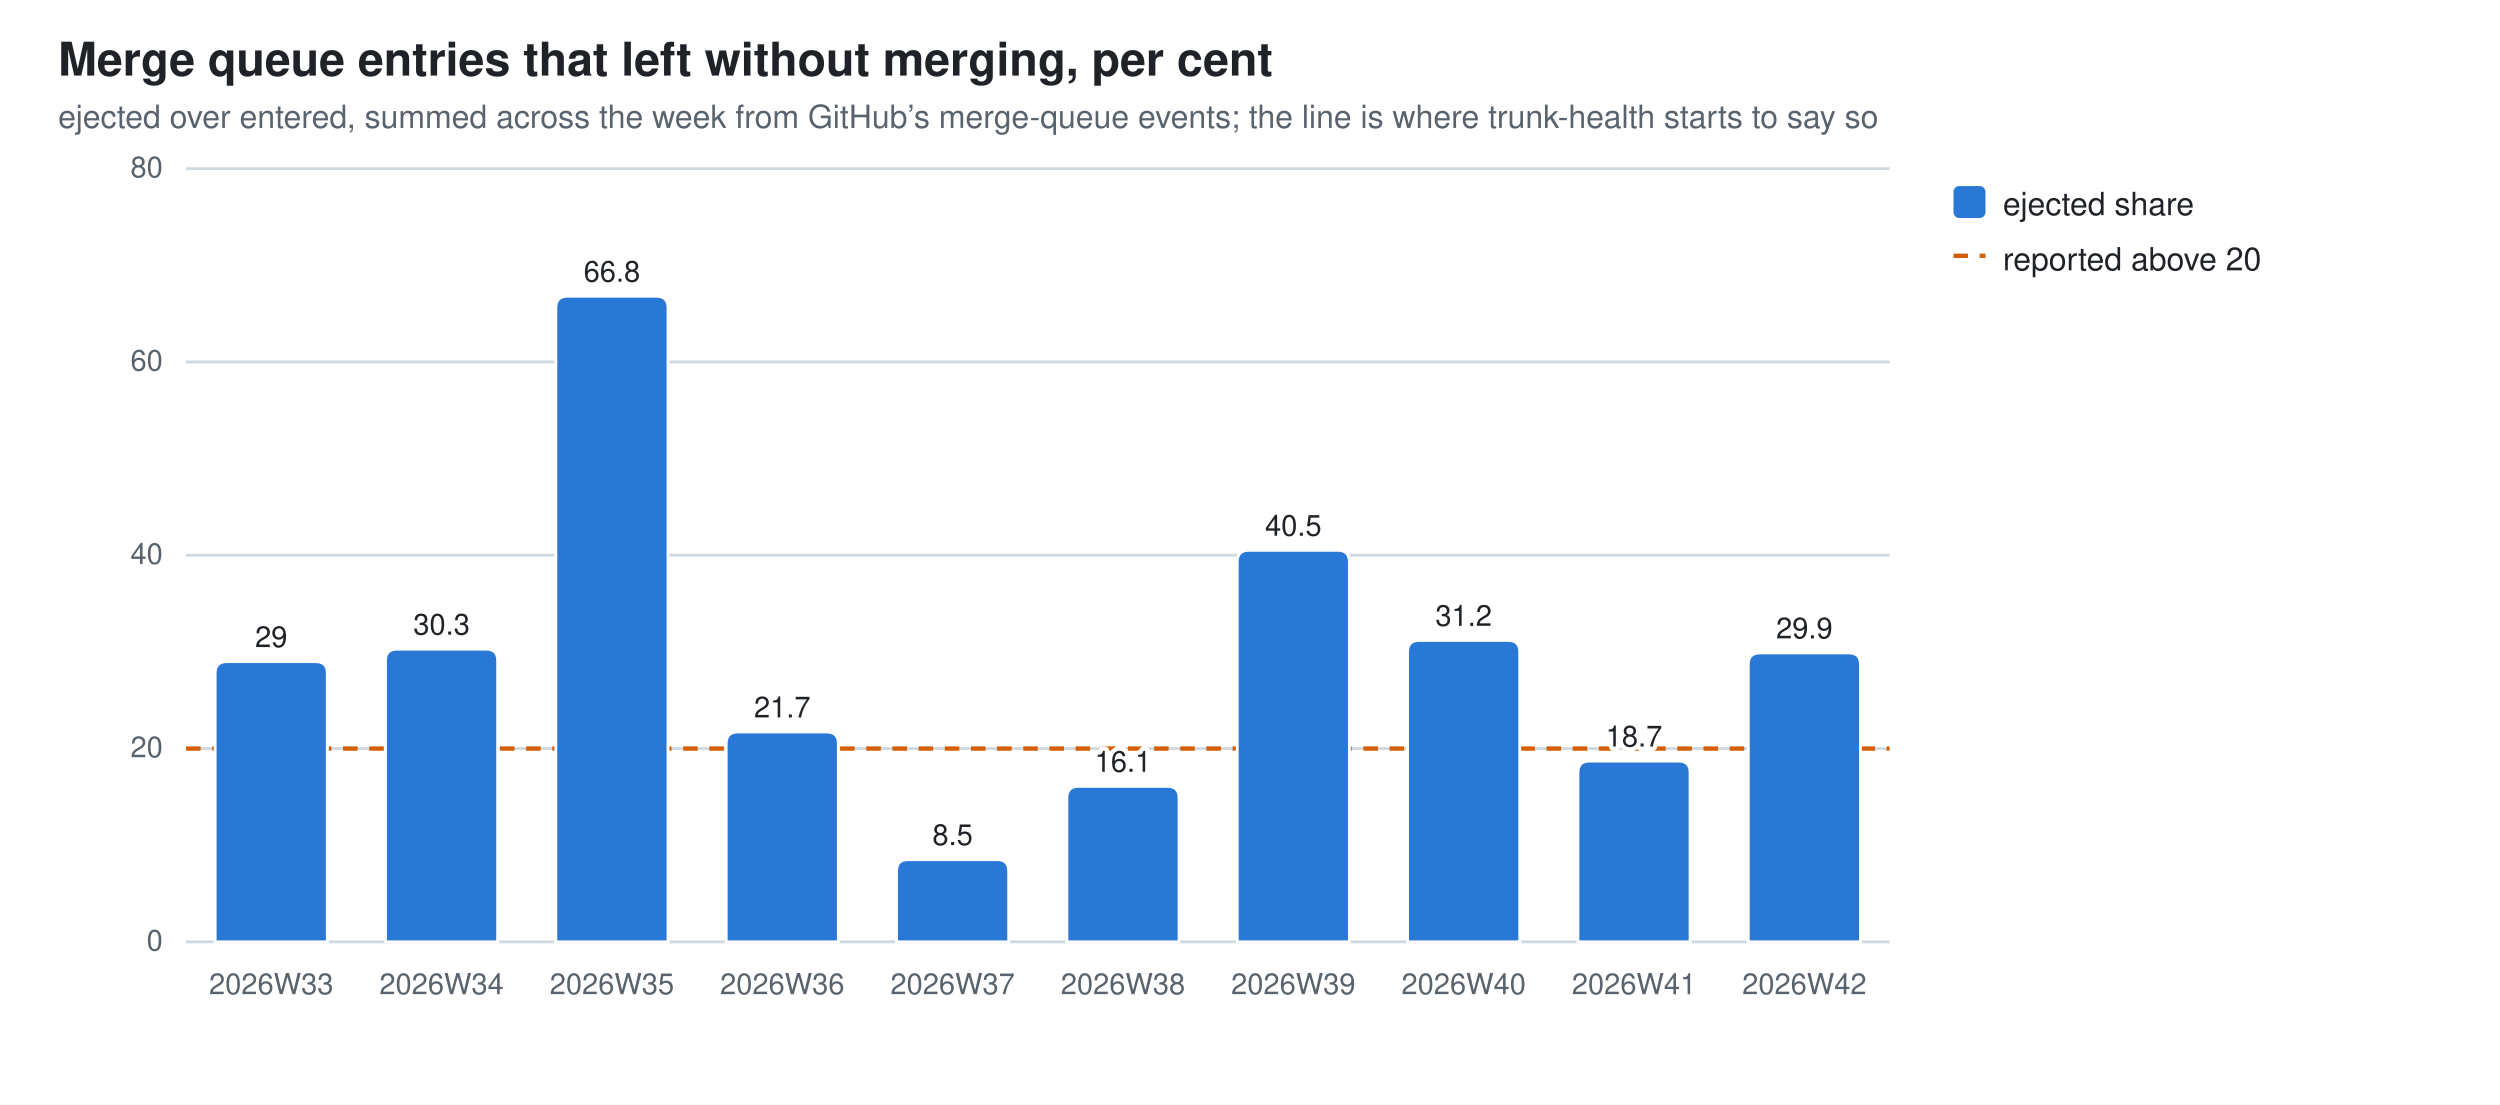
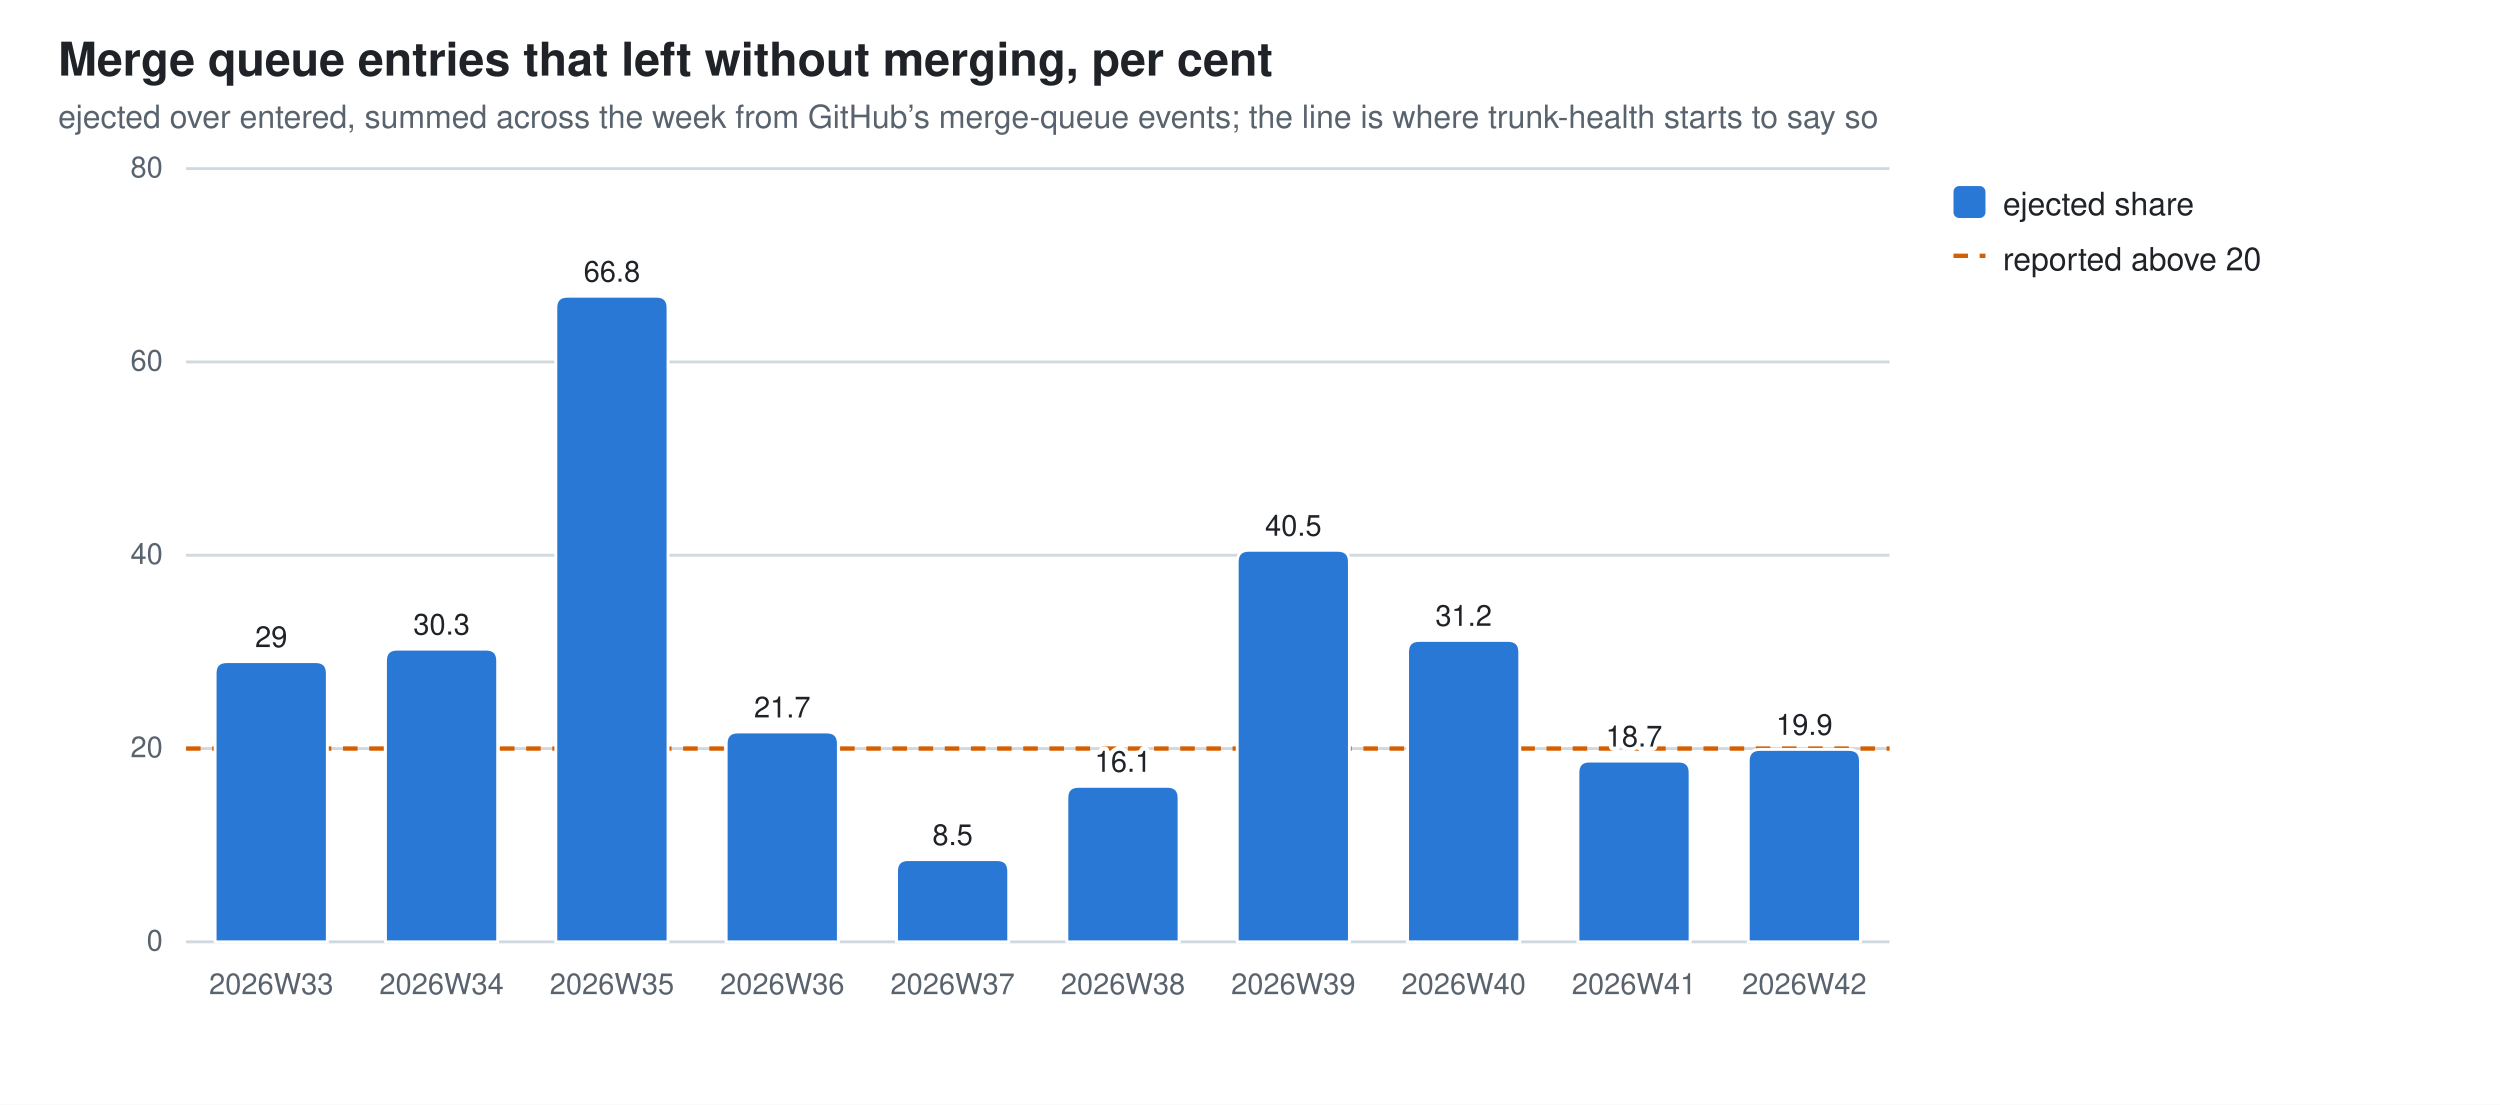
<svg xmlns="http://www.w3.org/2000/svg" width="860" height="380" viewBox="0 0 860 380" role="img" aria-label="Merge queue entries that left without merging, per cent">
  <style>
  .bg{fill:#ffffff} .fg{fill:#1f2328} .mut{fill:#59636e} .grid{stroke:#d1d9e0}
  .seg{stroke:#ffffff;stroke-width:1}
  .val{paint-order:stroke;stroke:#ffffff;stroke-width:3px;stroke-linejoin:round}
  .s0{fill:#2a78d6}
  @media (prefers-color-scheme: dark){
    .bg{fill:#0d1117} .fg{fill:#e6edf3} .mut{fill:#9198a1} .grid{stroke:#30363d}
    .seg{stroke:#0d1117} .val{stroke:#0d1117} .s0{fill:#3987e5}}
  text{font-family:-apple-system,BlinkMacSystemFont,"Segoe UI",Helvetica,Arial,sans-serif}
</style>
  <rect class="bg" width="860" height="380" />
  <text class="fg" x="20" y="26" font-size="16" font-weight="600">Merge queue entries that left without merging, per cent</text>
  <text class="mut" x="20" y="44" font-size="11">ejected over entered, summed across the week from GitHub’s merge-queue events; the line is where trunk-health starts to say so</text>
  <line class="grid" x1="64" y1="324.0" x2="650.0" y2="324.0" stroke-width="1" />
  <text class="mut" x="56" y="327.0" font-size="10" text-anchor="end">0</text>
  <line class="grid" x1="64" y1="257.5" x2="650.0" y2="257.5" stroke-width="1" />
  <text class="mut" x="56" y="260.5" font-size="10" text-anchor="end">20</text>
  <line class="grid" x1="64" y1="191.0" x2="650.0" y2="191.0" stroke-width="1" />
  <text class="mut" x="56" y="194.0" font-size="10" text-anchor="end">40</text>
  <line class="grid" x1="64" y1="124.5" x2="650.0" y2="124.5" stroke-width="1" />
  <text class="mut" x="56" y="127.5" font-size="10" text-anchor="end">60</text>
  <line class="grid" x1="64" y1="58.0" x2="650.0" y2="58.0" stroke-width="1" />
  <text class="mut" x="56" y="61.0" font-size="10" text-anchor="end">80</text>
  <line x1="64" y1="257.5" x2="650.0" y2="257.5" stroke="#D55E00" stroke-width="1.5" stroke-dasharray="5 4" />
  <path class="seg s0" d="M74.0,324.0 V231.6 Q74.0,227.6 78.0,227.6 H108.6 Q112.6,227.6 112.6,231.6 V324.0 Z" />
  <text class="mut" x="93.3" y="342" font-size="10" text-anchor="middle">2026W33</text>
  <text class="fg val" x="93.3" y="222.6" font-size="10" text-anchor="middle">29</text>
  <path class="seg s0" d="M132.6,324.0 V227.3 Q132.6,223.3 136.6,223.3 H167.2 Q171.2,223.3 171.2,227.3 V324.0 Z" />
  <text class="mut" x="151.9" y="342" font-size="10" text-anchor="middle">2026W34</text>
  <text class="fg val" x="151.9" y="218.3" font-size="10" text-anchor="middle">30.3</text>
  <path class="seg s0" d="M191.2,324.0 V105.9 Q191.2,101.9 195.2,101.9 H225.8 Q229.8,101.9 229.8,105.9 V324.0 Z" />
  <text class="mut" x="210.5" y="342" font-size="10" text-anchor="middle">2026W35</text>
  <text class="fg val" x="210.5" y="96.9" font-size="10" text-anchor="middle">66.8</text>
  <path class="seg s0" d="M249.8,324.0 V255.8 Q249.8,251.8 253.8,251.8 H284.4 Q288.4,251.8 288.4,255.8 V324.0 Z" />
  <text class="mut" x="269.1" y="342" font-size="10" text-anchor="middle">2026W36</text>
  <text class="fg val" x="269.1" y="246.8" font-size="10" text-anchor="middle">21.7</text>
  <path class="seg s0" d="M308.4,324.0 V299.7 Q308.4,295.7 312.4,295.7 H343.0 Q347.0,295.7 347.0,299.7 V324.0 Z" />
  <text class="mut" x="327.7" y="342" font-size="10" text-anchor="middle">2026W37</text>
  <text class="fg val" x="327.7" y="290.7" font-size="10" text-anchor="middle">8.5</text>
  <path class="seg s0" d="M367.0,324.0 V274.5 Q367.0,270.5 371.0,270.5 H401.6 Q405.6,270.5 405.6,274.5 V324.0 Z" />
  <text class="mut" x="386.3" y="342" font-size="10" text-anchor="middle">2026W38</text>
  <text class="fg val" x="386.3" y="265.5" font-size="10" text-anchor="middle">16.1</text>
  <path class="seg s0" d="M425.6,324.0 V193.3 Q425.6,189.3 429.6,189.3 H460.2 Q464.2,189.3 464.2,193.3 V324.0 Z" />
  <text class="mut" x="444.9" y="342" font-size="10" text-anchor="middle">2026W39</text>
  <text class="fg val" x="444.9" y="184.3" font-size="10" text-anchor="middle">40.5</text>
  <path class="seg s0" d="M484.2,324.0 V224.3 Q484.2,220.3 488.2,220.3 H518.8 Q522.8,220.3 522.8,224.3 V324.0 Z" />
  <text class="mut" x="503.5" y="342" font-size="10" text-anchor="middle">2026W40</text>
  <text class="fg val" x="503.5" y="215.3" font-size="10" text-anchor="middle">31.2</text>
  <path class="seg s0" d="M542.8,324.0 V265.8 Q542.8,261.8 546.8,261.8 H577.4 Q581.4,261.8 581.4,265.8 V324.0 Z" />
  <text class="mut" x="562.1" y="342" font-size="10" text-anchor="middle">2026W41</text>
  <text class="fg val" x="562.1" y="256.8" font-size="10" text-anchor="middle">18.7</text>
-   <path class="seg s0" d="M601.4,324.0 V228.6 Q601.4,224.6 605.4,224.6 H636.0 Q640.0,224.6 640.0,228.6 V324.0 Z" />
+   <path class="seg s0" d="M601.4,324.0 V261.8 Q601.4,257.8 605.4,257.8 H636.0 Q640.0,257.8 640.0,261.8 V324.0 Z" />
  <text class="mut" x="620.7" y="342" font-size="10" text-anchor="middle">2026W42</text>
-   <text class="fg val" x="620.7" y="219.6" font-size="10" text-anchor="middle">29.9</text>
+   <text class="fg val" x="620.7" y="252.8" font-size="10" text-anchor="middle">19.9</text>
  <rect class="s0" x="672" y="64" width="11" height="11" rx="2" />
  <text class="fg" y="74" font-size="11">
    <tspan x="689" dy="0">ejected share</tspan>
  </text>
  <line x1="672" y1="88" x2="683" y2="88" stroke="#D55E00" stroke-width="1.5" stroke-dasharray="5 4" />
  <text class="fg" x="689" y="93" font-size="11">reported above 20</text>
</svg>
